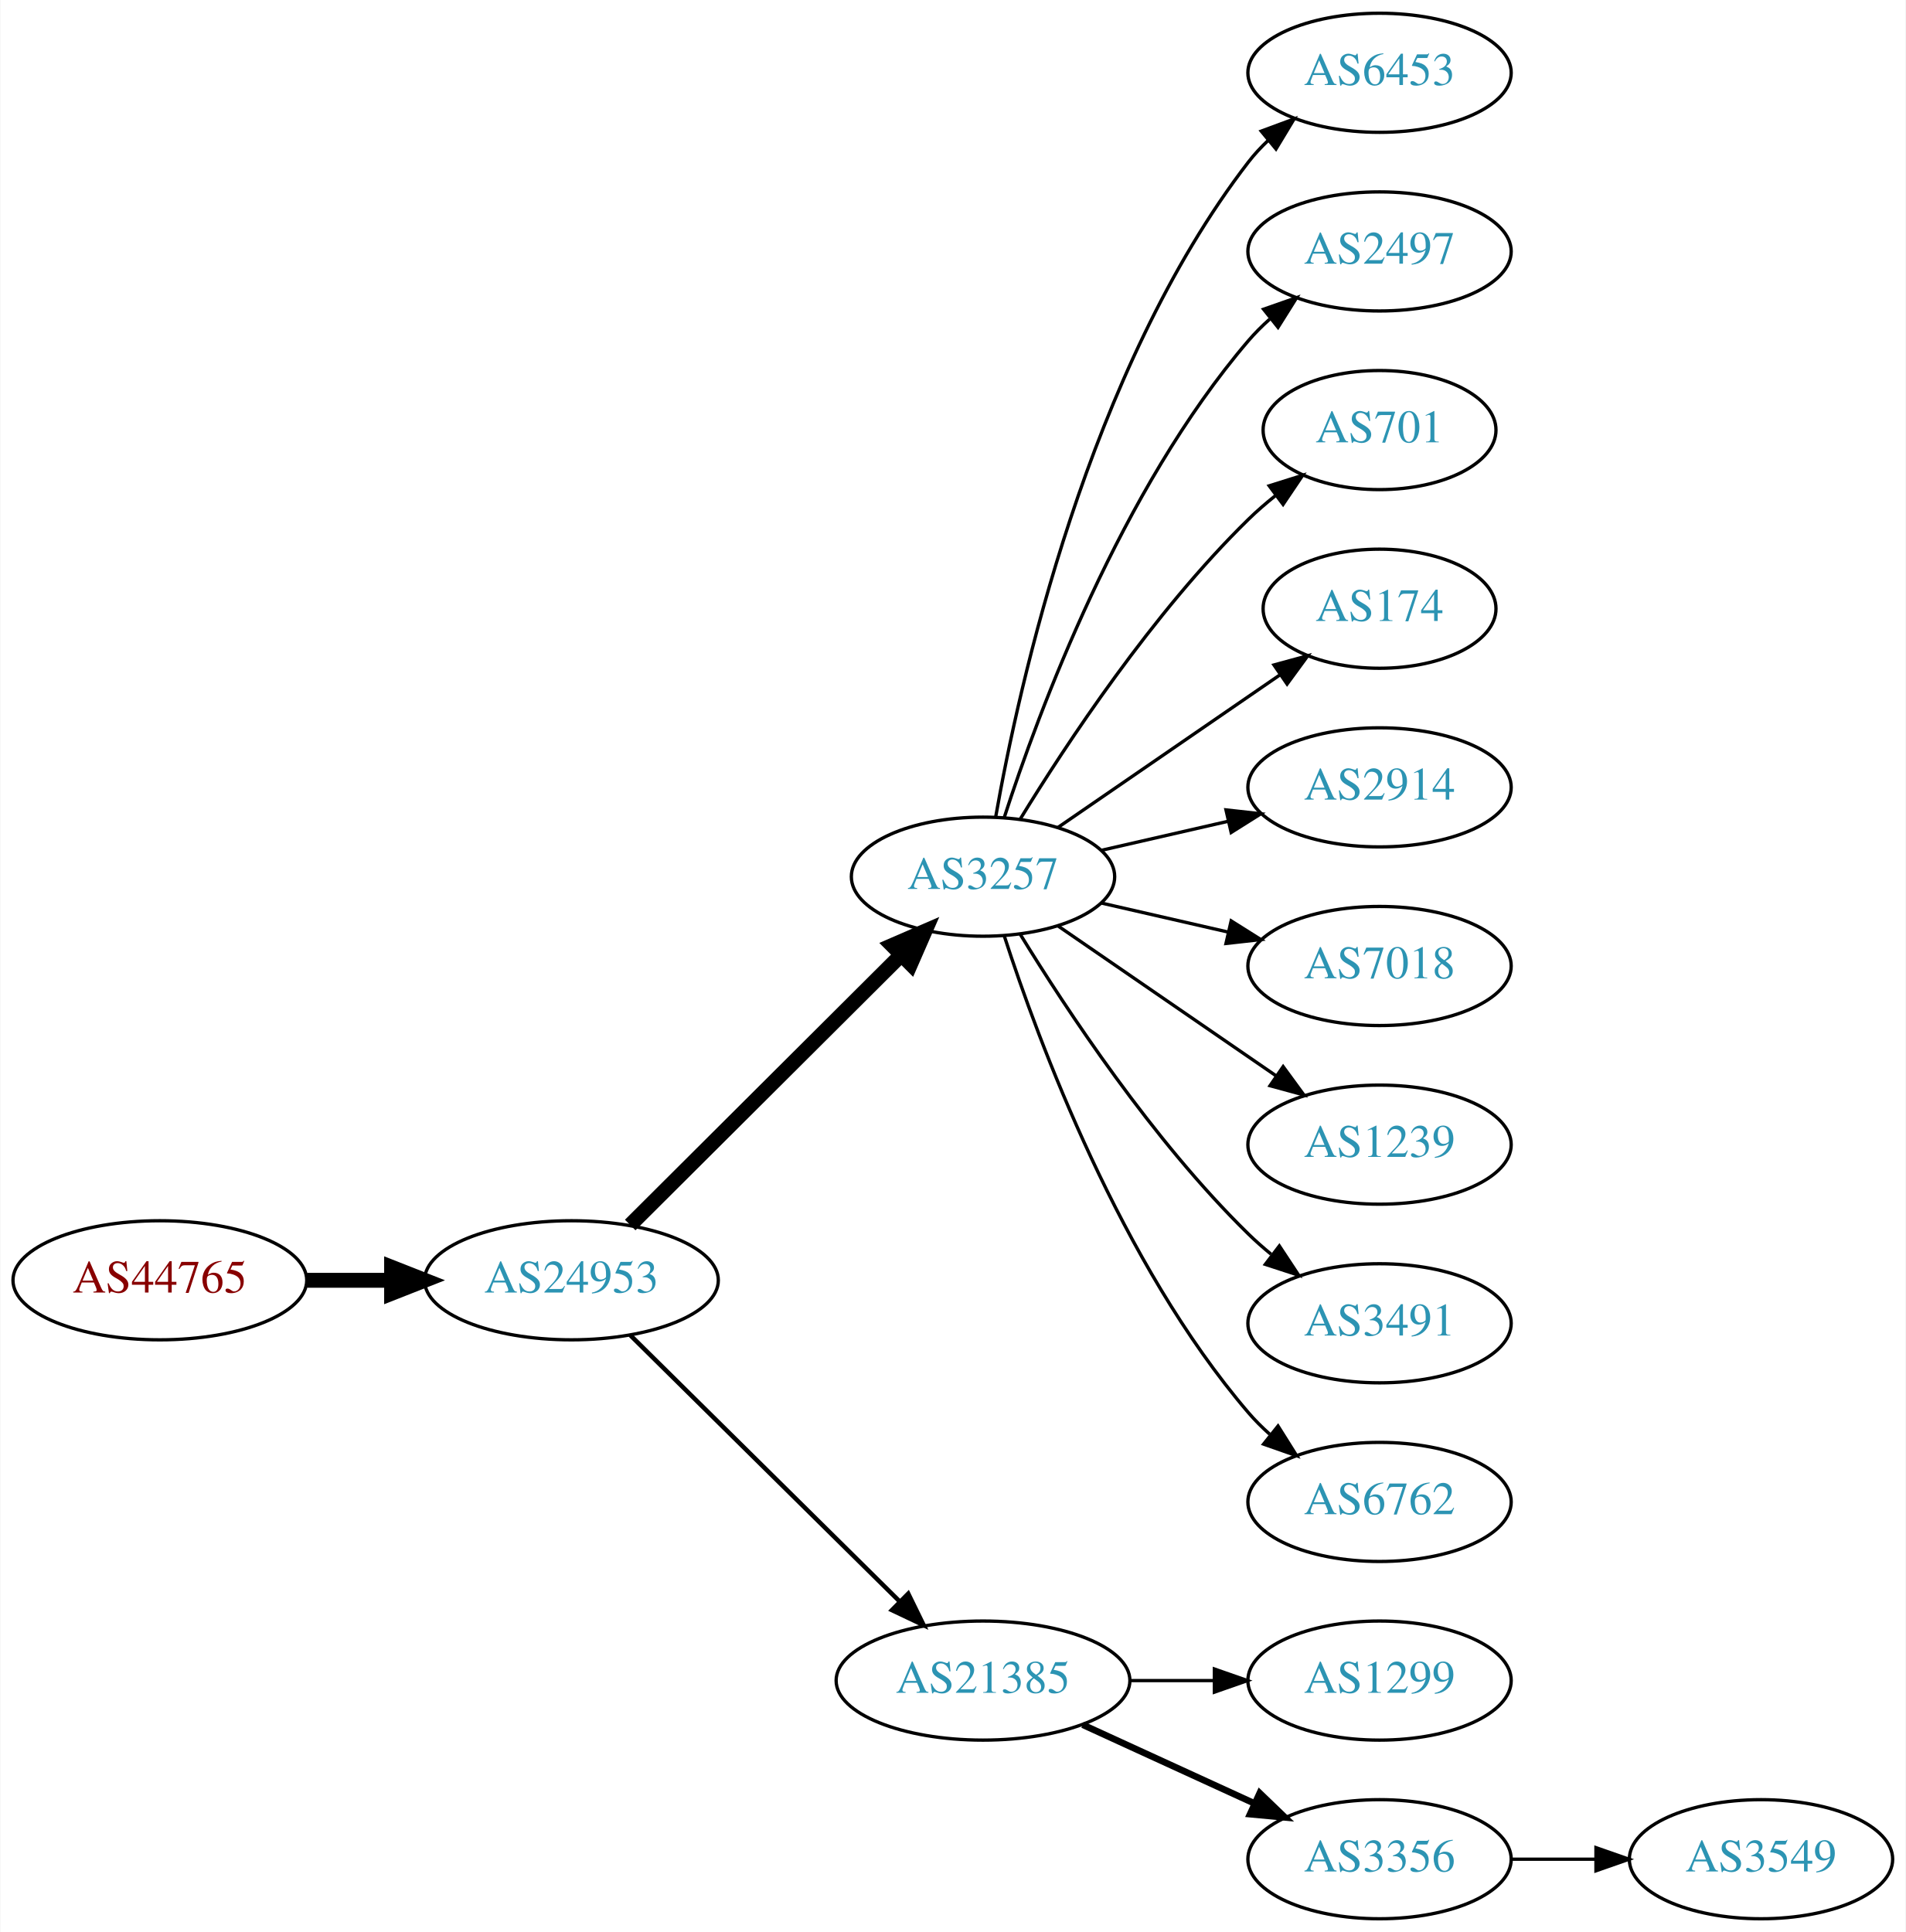
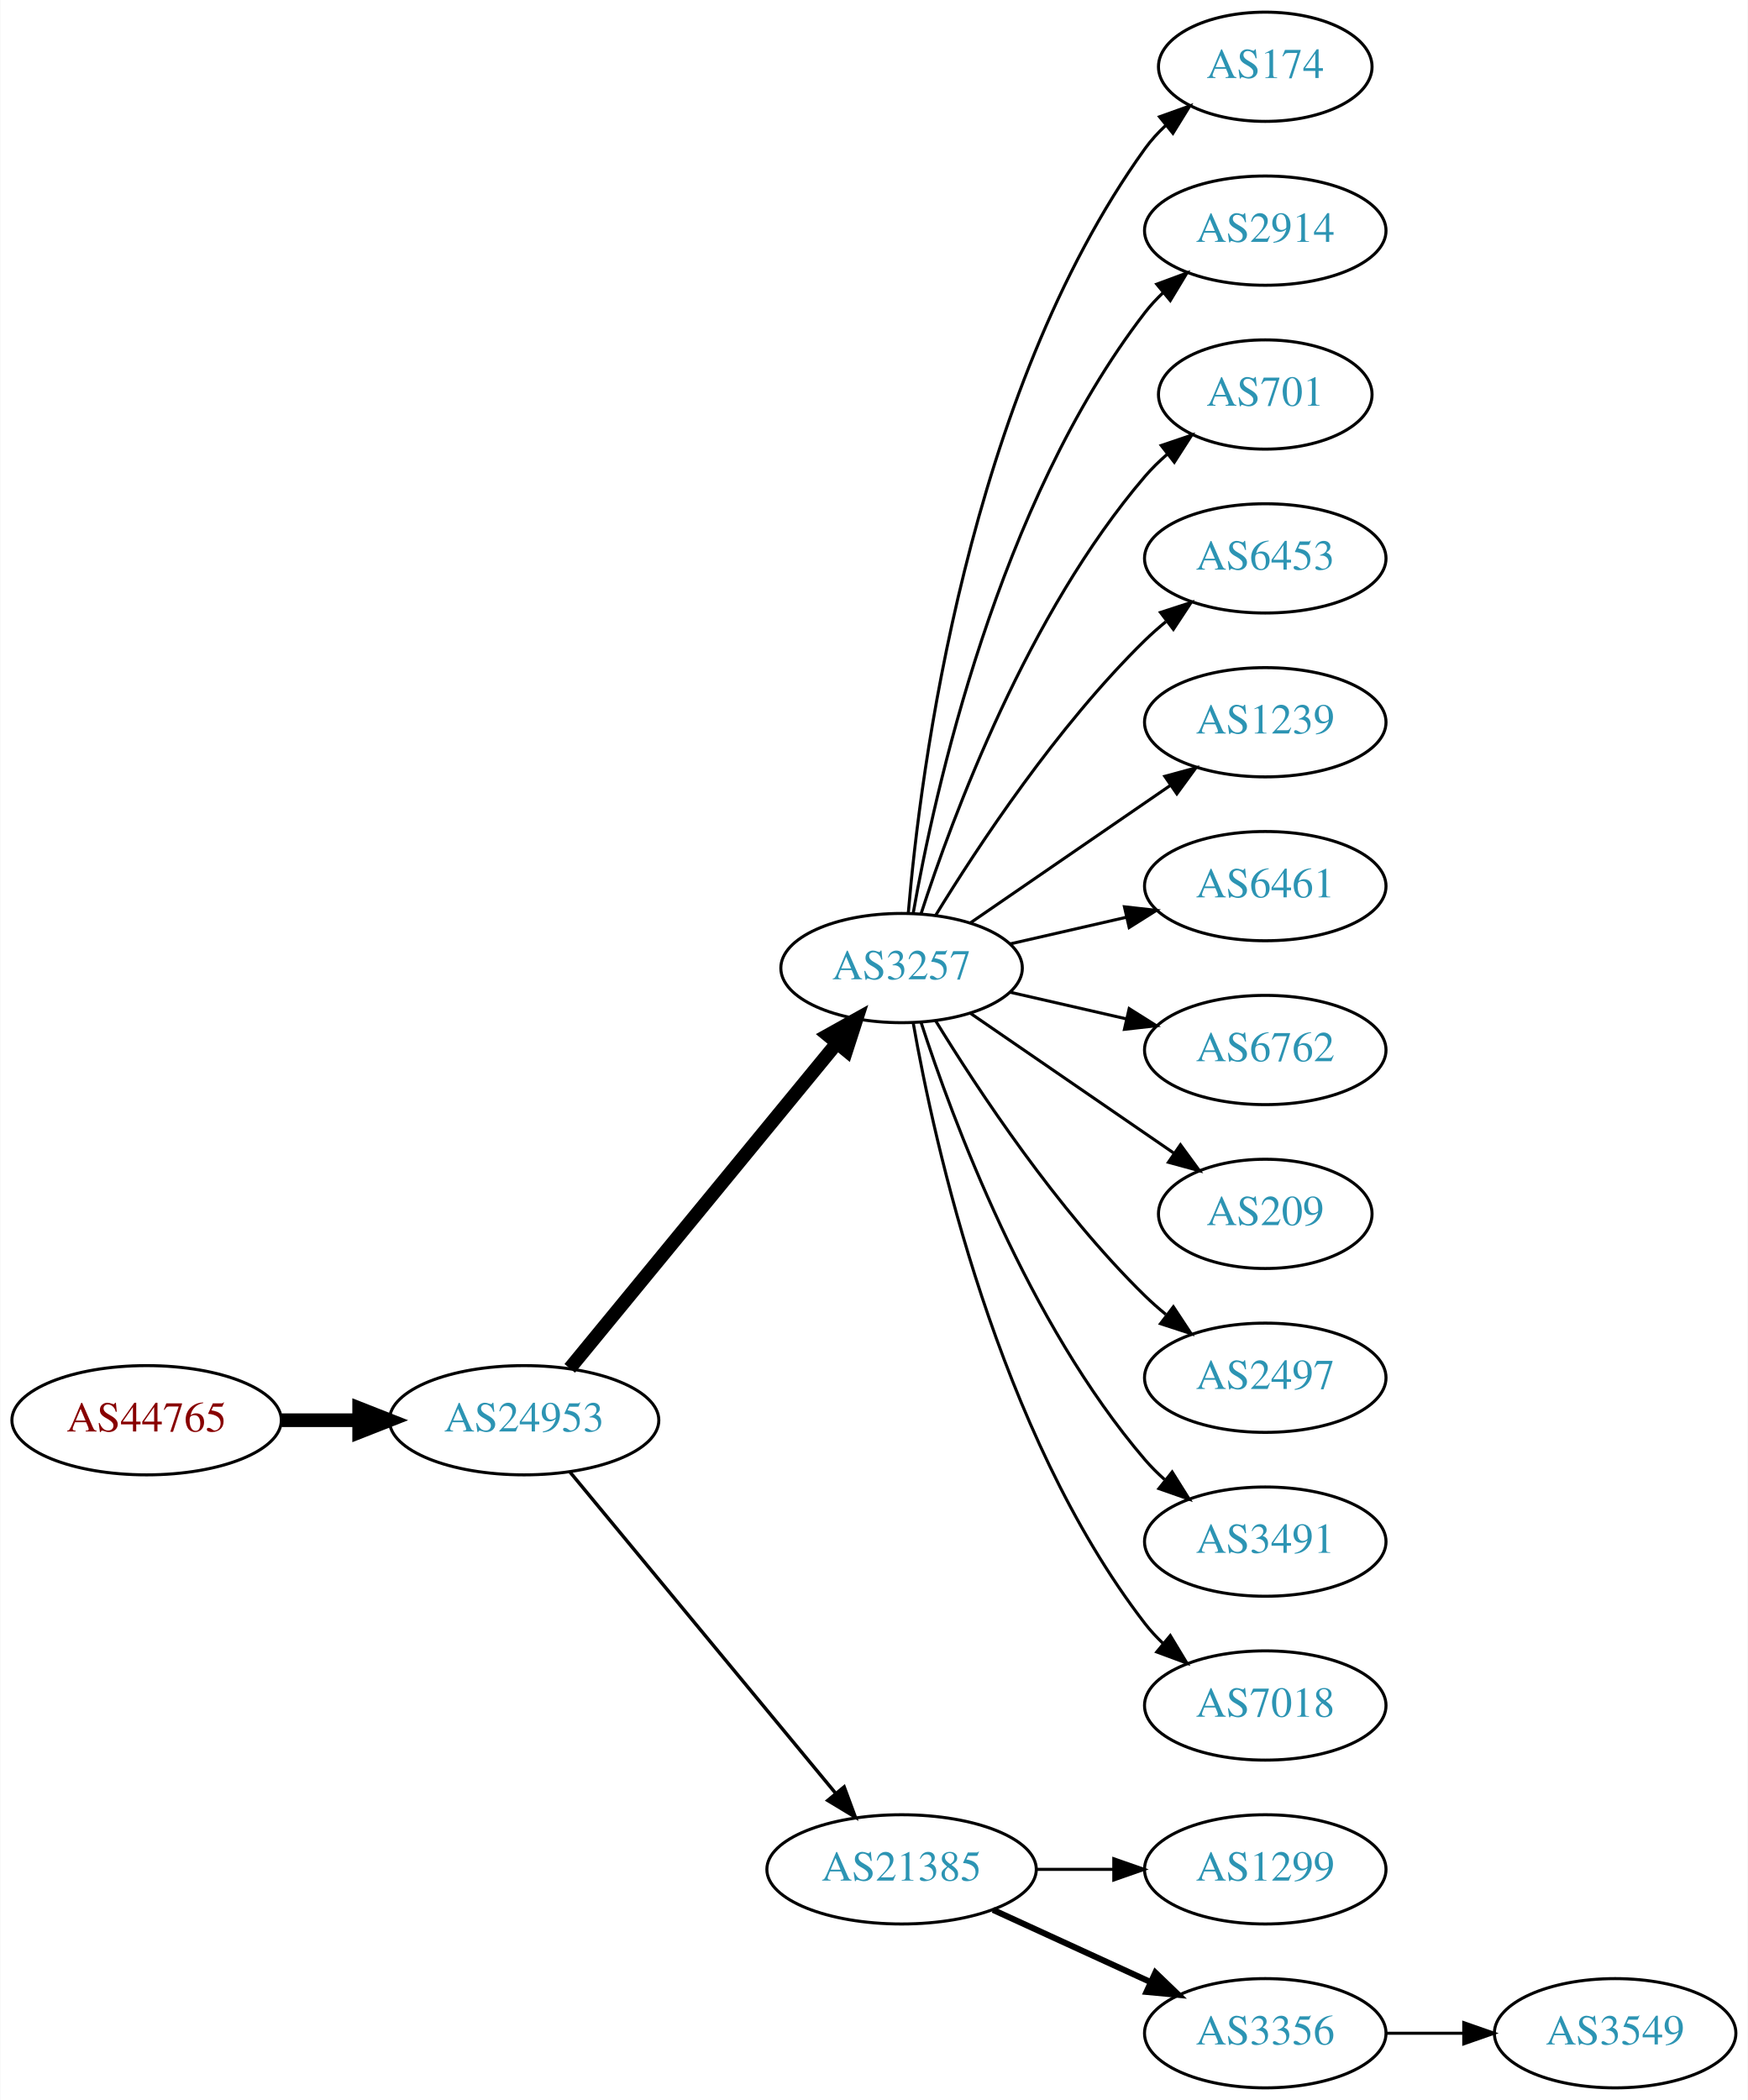
- <svg xmlns="http://www.w3.org/2000/svg" xmlns:xlink="http://www.w3.org/1999/xlink" width="576pt" height="584pt" viewBox="0.00 0.00 575.76 584.00">
-   <g id="graph0" class="graph" transform="scale(1 1) rotate(0) translate(4 580)">
-     <polygon fill="white" stroke="none" points="-4,4 -4,-580 571.762,-580 571.762,4 -4,4" />
+ <svg xmlns="http://www.w3.org/2000/svg" xmlns:xlink="http://www.w3.org/1999/xlink" width="576pt" height="692pt" viewBox="0.00 0.00 575.76 692.00">
+   <g id="graph0" class="graph" transform="scale(1 1) rotate(0) translate(4 688)">
+     <polygon fill="white" stroke="none" points="-4,4 -4,-688 571.762,-688 571.762,4 -4,4" />
    <g id="node1" class="node">
      <g id="a_node1">
        <a xlink:href="/asn/44765" xlink:title="AS44765 ~ MakeNewMedia Communications GmbH [AT]">
-           <ellipse fill="#ffffff" stroke="black" cx="44.196" cy="-193" rx="44.393" ry="18" />
-           <text text-anchor="middle" x="44.196" y="-189.3" font-family="Times,serif" font-size="14.00" fill="#880000">AS44765</text>
+           <ellipse fill="#ffffff" stroke="black" cx="44.196" cy="-220" rx="44.393" ry="18" />
+           <text text-anchor="middle" x="44.196" y="-216.3" font-family="Times,serif" font-size="14.00" fill="#880000">AS44765</text>
        </a>
      </g>
    </g>
    <g id="node2" class="node">
      <g id="a_node2">
        <a xlink:href="/asn/24953" xlink:title="AS24953 ~ AS MACRO: AS-24953 (customers) [AT]">
-           <ellipse fill="#ffffff" stroke="black" cx="168.588" cy="-193" rx="44.393" ry="18" />
-           <text text-anchor="middle" x="168.588" y="-189.3" font-family="Times,serif" font-size="14.00" fill="#2c94b3">AS24953</text>
+           <ellipse fill="#ffffff" stroke="black" cx="168.588" cy="-220" rx="44.393" ry="18" />
+           <text text-anchor="middle" x="168.588" y="-216.3" font-family="Times,serif" font-size="14.00" fill="#2c94b3">AS24953</text>
        </a>
      </g>
    </g>
    <g id="edge1" class="edge">
-       <path fill="none" stroke="black" stroke-width="4.5" d="M88.692,-193C96.898,-193 105.569,-193 114.041,-193" />
-       <polygon fill="black" stroke="black" stroke-width="4.5" points="114.233,-196.938 124.233,-193 114.233,-189.063 114.233,-196.938" />
+       <path fill="none" stroke="black" stroke-width="4.5" d="M88.692,-220C96.898,-220 105.569,-220 114.041,-220" />
+       <polygon fill="black" stroke="black" stroke-width="4.5" points="114.233,-223.938 124.233,-220 114.233,-216.063 114.233,-223.938" />
    </g>
    <g id="node3" class="node">
      <g id="a_node3">
        <a xlink:href="/asn/3257" xlink:title="AS3257 ~ GTT [DE]">
-           <ellipse fill="#ffffff" stroke="black" cx="292.98" cy="-315" rx="39.794" ry="18" />
-           <text text-anchor="middle" x="292.98" y="-311.3" font-family="Times,serif" font-size="14.00" fill="#2c94b3">AS3257</text>
+           <ellipse fill="#ffffff" stroke="black" cx="292.98" cy="-369" rx="39.794" ry="18" />
+           <text text-anchor="middle" x="292.98" y="-365.3" font-family="Times,serif" font-size="14.00" fill="#2c94b3">AS3257</text>
        </a>
      </g>
    </g>
    <g id="edge2" class="edge">
-       <path fill="none" stroke="black" stroke-width="4.5" d="M186.35,-209.708C207.499,-230.789 244.01,-267.183 268.079,-291.175" />
-       <polygon fill="black" stroke="black" stroke-width="4.5" points="265.559,-294.223 275.421,-298.494 271.119,-288.646 265.559,-294.223" />
+       <path fill="none" stroke="black" stroke-width="4.5" d="M183.628,-237.092C205.208,-263.364 246.64,-313.802 271.547,-344.125" />
+       <polygon fill="black" stroke="black" stroke-width="4.5" points="268.714,-346.879 278.104,-352.107 274.799,-341.881 268.714,-346.879" />
    </g>
    <g id="node4" class="node">
      <g id="a_node4">
        <a xlink:href="/asn/21385" xlink:title="AS21385 ~ Trusted Network GmbH [DE]">
          <ellipse fill="#ffffff" stroke="black" cx="292.98" cy="-72" rx="44.393" ry="18" />
          <text text-anchor="middle" x="292.98" y="-68.3" font-family="Times,serif" font-size="14.00" fill="#2c94b3">AS21385</text>
        </a>
      </g>
    </g>
    <g id="edge3" class="edge">
-       <path fill="none" stroke="black" stroke-width="1.35" d="M186.35,-176.429C207.381,-155.637 243.602,-119.828 267.675,-96.029" />
-       <polygon fill="black" stroke="black" stroke-width="1.35" points="270.378,-98.278 275.029,-88.759 265.456,-93.3 270.378,-98.278" />
+       <path fill="none" stroke="black" stroke-width="1.125" d="M183.628,-203.023C205.094,-177.066 246.199,-127.36 271.148,-97.191" />
+       <polygon fill="black" stroke="black" stroke-width="1.125" points="274.051,-99.172 277.727,-89.235 268.657,-94.711 274.051,-99.172" />
    </g>
    <g id="node5" class="node">
      <g id="a_node5">
-         <a xlink:href="/asn/6453" xlink:title="AS6453 ~ TATA COMMUNICATIONS (AMERICA) INC [US]">
-           <ellipse fill="#ffffff" stroke="black" cx="412.823" cy="-558" rx="39.794" ry="18" />
-           <text text-anchor="middle" x="412.823" y="-554.3" font-family="Times,serif" font-size="14.00" fill="#2c94b3">AS6453</text>
+         <a xlink:href="/asn/174" xlink:title="AS174 ~ Cogent Communications [US]">
+           <ellipse fill="#ffffff" stroke="black" cx="412.823" cy="-666" rx="35.194" ry="18" />
+           <text text-anchor="middle" x="412.823" y="-662.3" font-family="Times,serif" font-size="14.00" fill="#2c94b3">AS174</text>
        </a>
      </g>
    </g>
    <g id="edge4" class="edge">
-       <path fill="none" stroke="black" d="M296.798,-332.99C303.726,-372.435 324.683,-468.025 373.176,-531 374.955,-533.31 376.988,-535.5 379.168,-537.559" />
-       <polygon fill="black" stroke="black" points="377.064,-540.361 387.001,-544.036 381.525,-534.966 377.064,-540.361" />
+       <path fill="none" stroke="black" d="M295.199,-387.195C299.106,-433.461 314.734,-557.68 373.176,-639 375.135,-641.725 377.457,-644.27 379.977,-646.622" />
+       <polygon fill="black" stroke="black" points="377.987,-649.514 387.96,-653.089 382.393,-644.075 377.987,-649.514" />
    </g>
    <g id="node6" class="node">
      <g id="a_node6">
-         <a xlink:href="/asn/2497" xlink:title="AS2497 ~ Internet Initiative Japan Inc. [JP]">
-           <ellipse fill="#ffffff" stroke="black" cx="412.823" cy="-504" rx="39.794" ry="18" />
-           <text text-anchor="middle" x="412.823" y="-500.3" font-family="Times,serif" font-size="14.00" fill="#2c94b3">AS2497</text>
+         <a xlink:href="/asn/2914" xlink:title="AS2914 ~ NTT America, Inc. [US]">
+           <ellipse fill="#ffffff" stroke="black" cx="412.823" cy="-612" rx="39.794" ry="18" />
+           <text text-anchor="middle" x="412.823" y="-608.3" font-family="Times,serif" font-size="14.00" fill="#2c94b3">AS2914</text>
        </a>
      </g>
    </g>
    <g id="edge5" class="edge">
-       <path fill="none" stroke="black" d="M299.428,-332.991C309.742,-364.816 334.604,-431.927 373.176,-477 375.122,-479.274 377.3,-481.449 379.605,-483.507" />
-       <polygon fill="black" stroke="black" points="377.775,-486.524 387.774,-490.027 382.142,-481.053 377.775,-486.524" />
+       <path fill="none" stroke="black" d="M296.798,-386.99C303.726,-426.435 324.683,-522.025 373.176,-585 374.955,-587.31 376.988,-589.5 379.168,-591.559" />
+       <polygon fill="black" stroke="black" points="377.064,-594.361 387.001,-598.036 381.525,-588.966 377.064,-594.361" />
    </g>
    <g id="node7" class="node">
      <g id="a_node7">
        <a xlink:href="/asn/701" xlink:title="AS701 ~ UUNET [US]">
-           <ellipse fill="#ffffff" stroke="black" cx="412.823" cy="-450" rx="35.194" ry="18" />
-           <text text-anchor="middle" x="412.823" y="-446.3" font-family="Times,serif" font-size="14.00" fill="#2c94b3">AS701</text>
+           <ellipse fill="#ffffff" stroke="black" cx="412.823" cy="-558" rx="35.194" ry="18" />
+           <text text-anchor="middle" x="412.823" y="-554.3" font-family="Times,serif" font-size="14.00" fill="#2c94b3">AS701</text>
        </a>
      </g>
    </g>
    <g id="edge6" class="edge">
-       <path fill="none" stroke="black" d="M304.246,-332.44C318.055,-354.991 344.243,-394.722 373.176,-423 375.712,-425.478 378.495,-427.89 381.371,-430.188" />
-       <polygon fill="black" stroke="black" points="379.48,-433.144 389.587,-436.321 383.667,-427.535 379.48,-433.144" />
+       <path fill="none" stroke="black" d="M299.428,-386.991C309.742,-418.816 334.604,-485.927 373.176,-531 375.358,-533.55 377.833,-535.975 380.45,-538.251" />
+       <polygon fill="black" stroke="black" points="378.545,-541.204 388.58,-544.603 382.855,-535.688 378.545,-541.204" />
    </g>
    <g id="node8" class="node">
      <g id="a_node8">
-         <a xlink:href="/asn/174" xlink:title="AS174 ~ Cogent Communications [US]">
-           <ellipse fill="#ffffff" stroke="black" cx="412.823" cy="-396" rx="35.194" ry="18" />
-           <text text-anchor="middle" x="412.823" y="-392.3" font-family="Times,serif" font-size="14.00" fill="#2c94b3">AS174</text>
+         <a xlink:href="/asn/6453" xlink:title="AS6453 ~ TATA COMMUNICATIONS (AMERICA) INC [US]">
+           <ellipse fill="#ffffff" stroke="black" cx="412.823" cy="-504" rx="39.794" ry="18" />
+           <text text-anchor="middle" x="412.823" y="-500.3" font-family="Times,serif" font-size="14.00" fill="#2c94b3">AS6453</text>
        </a>
      </g>
    </g>
    <g id="edge7" class="edge">
-       <path fill="none" stroke="black" d="M315.595,-329.857C334.432,-342.805 361.912,-361.693 382.687,-375.973" />
-       <polygon fill="black" stroke="black" points="380.913,-379.001 391.136,-381.781 384.878,-373.232 380.913,-379.001" />
+       <path fill="none" stroke="black" d="M304.246,-386.44C318.055,-408.991 344.243,-448.722 373.176,-477 375.317,-479.092 377.634,-481.137 380.034,-483.106" />
+       <polygon fill="black" stroke="black" points="378.301,-486.185 388.375,-489.464 382.544,-480.618 378.301,-486.185" />
    </g>
    <g id="node9" class="node">
      <g id="a_node9">
-         <a xlink:href="/asn/2914" xlink:title="AS2914 ~ NTT America, Inc. [US]">
-           <ellipse fill="#ffffff" stroke="black" cx="412.823" cy="-342" rx="39.794" ry="18" />
-           <text text-anchor="middle" x="412.823" y="-338.3" font-family="Times,serif" font-size="14.00" fill="#2c94b3">AS2914</text>
+         <a xlink:href="/asn/1239" xlink:title="AS1239 ~ Sprint [US]">
+           <ellipse fill="#ffffff" stroke="black" cx="412.823" cy="-450" rx="39.794" ry="18" />
+           <text text-anchor="middle" x="412.823" y="-446.3" font-family="Times,serif" font-size="14.00" fill="#2c94b3">AS1239</text>
        </a>
      </g>
    </g>
    <g id="edge8" class="edge">
-       <path fill="none" stroke="black" d="M328.7,-322.955C340.7,-325.704 354.32,-328.825 367.013,-331.733" />
-       <polygon fill="black" stroke="black" points="366.415,-335.187 376.945,-334.009 367.979,-328.364 366.415,-335.187" />
+       <path fill="none" stroke="black" d="M315.595,-383.857C334.083,-396.565 360.897,-414.995 381.526,-429.175" />
+       <polygon fill="black" stroke="black" points="379.723,-432.183 389.947,-434.963 383.688,-426.414 379.723,-432.183" />
    </g>
    <g id="node10" class="node">
      <g id="a_node10">
-         <a xlink:href="/asn/7018" xlink:title="AS7018 ~ AT&amp;T Services, Inc. [US]">
-           <ellipse fill="#ffffff" stroke="black" cx="412.823" cy="-288" rx="39.794" ry="18" />
-           <text text-anchor="middle" x="412.823" y="-284.3" font-family="Times,serif" font-size="14.00" fill="#2c94b3">AS7018</text>
+         <a xlink:href="/asn/6461" xlink:title="AS6461 ~ Zayo Bandwidth [US]">
+           <ellipse fill="#ffffff" stroke="black" cx="412.823" cy="-396" rx="39.794" ry="18" />
+           <text text-anchor="middle" x="412.823" y="-392.3" font-family="Times,serif" font-size="14.00" fill="#2c94b3">AS6461</text>
        </a>
      </g>
    </g>
    <g id="edge9" class="edge">
-       <path fill="none" stroke="black" d="M328.7,-307.045C340.7,-304.296 354.32,-301.175 367.013,-298.267" />
-       <polygon fill="black" stroke="black" points="367.979,-301.636 376.945,-295.991 366.415,-294.813 367.979,-301.636" />
+       <path fill="none" stroke="black" d="M328.7,-376.955C340.7,-379.704 354.32,-382.825 367.013,-385.733" />
+       <polygon fill="black" stroke="black" points="366.415,-389.187 376.945,-388.009 367.979,-382.364 366.415,-389.187" />
    </g>
    <g id="node11" class="node">
      <g id="a_node11">
-         <a xlink:href="/asn/1239" xlink:title="AS1239 ~ Sprint [US]">
-           <ellipse fill="#ffffff" stroke="black" cx="412.823" cy="-234" rx="39.794" ry="18" />
-           <text text-anchor="middle" x="412.823" y="-230.3" font-family="Times,serif" font-size="14.00" fill="#2c94b3">AS1239</text>
+         <a xlink:href="/asn/6762" xlink:title="AS6762 ~ TELECOM ITALIA SPARKLE S.p.A. [IT]">
+           <ellipse fill="#ffffff" stroke="black" cx="412.823" cy="-342" rx="39.794" ry="18" />
+           <text text-anchor="middle" x="412.823" y="-338.3" font-family="Times,serif" font-size="14.00" fill="#2c94b3">AS6762</text>
        </a>
      </g>
    </g>
    <g id="edge10" class="edge">
-       <path fill="none" stroke="black" d="M315.595,-300.143C334.083,-287.435 360.897,-269.005 381.526,-254.825" />
-       <polygon fill="black" stroke="black" points="383.688,-257.586 389.947,-249.037 379.723,-251.817 383.688,-257.586" />
+       <path fill="none" stroke="black" d="M328.7,-361.045C340.7,-358.296 354.32,-355.175 367.013,-352.267" />
+       <polygon fill="black" stroke="black" points="367.979,-355.636 376.945,-349.991 366.415,-348.813 367.979,-355.636" />
    </g>
    <g id="node12" class="node">
      <g id="a_node12">
+         <a xlink:href="/asn/209" xlink:title="AS209 ~ CenturyLink Communications, LLC [US]">
+           <ellipse fill="#ffffff" stroke="black" cx="412.823" cy="-288" rx="35.194" ry="18" />
+           <text text-anchor="middle" x="412.823" y="-284.3" font-family="Times,serif" font-size="14.00" fill="#2c94b3">AS209</text>
+         </a>
+       </g>
+     </g>
+     <g id="edge11" class="edge">
+       <path fill="none" stroke="black" d="M315.595,-354.143C334.432,-341.195 361.912,-322.307 382.687,-308.027" />
+       <polygon fill="black" stroke="black" points="384.878,-310.768 391.136,-302.219 380.913,-304.999 384.878,-310.768" />
+     </g>
+     <g id="node13" class="node">
+       <g id="a_node13">
+         <a xlink:href="/asn/2497" xlink:title="AS2497 ~ Internet Initiative Japan Inc. [JP]">
+           <ellipse fill="#ffffff" stroke="black" cx="412.823" cy="-234" rx="39.794" ry="18" />
+           <text text-anchor="middle" x="412.823" y="-230.3" font-family="Times,serif" font-size="14.00" fill="#2c94b3">AS2497</text>
+         </a>
+       </g>
+     </g>
+     <g id="edge12" class="edge">
+       <path fill="none" stroke="black" d="M304.246,-351.56C318.055,-329.009 344.243,-289.278 373.176,-261 375.317,-258.908 377.634,-256.863 380.034,-254.894" />
+       <polygon fill="black" stroke="black" points="382.544,-257.382 388.375,-248.536 378.301,-251.815 382.544,-257.382" />
+     </g>
+     <g id="node14" class="node">
+       <g id="a_node14">
        <a xlink:href="/asn/3491" xlink:title="AS3491 ~ PCCW Global, Inc. [US]">
          <ellipse fill="#ffffff" stroke="black" cx="412.823" cy="-180" rx="39.794" ry="18" />
          <text text-anchor="middle" x="412.823" y="-176.3" font-family="Times,serif" font-size="14.00" fill="#2c94b3">AS3491</text>
        </a>
      </g>
    </g>
-     <g id="edge11" class="edge">
-       <path fill="none" stroke="black" d="M304.246,-297.56C318.055,-275.009 344.243,-235.278 373.176,-207 375.317,-204.908 377.634,-202.863 380.034,-200.894" />
-       <polygon fill="black" stroke="black" points="382.544,-203.382 388.375,-194.536 378.301,-197.815 382.544,-203.382" />
-     </g>
-     <g id="node13" class="node">
-       <g id="a_node13">
-         <a xlink:href="/asn/6762" xlink:title="AS6762 ~ TELECOM ITALIA SPARKLE S.p.A. [IT]">
+     <g id="edge13" class="edge">
+       <path fill="none" stroke="black" d="M299.428,-351.009C309.742,-319.184 334.604,-252.073 373.176,-207 375.122,-204.726 377.3,-202.551 379.605,-200.493" />
+       <polygon fill="black" stroke="black" points="382.142,-202.947 387.774,-193.973 377.775,-197.476 382.142,-202.947" />
+     </g>
+     <g id="node15" class="node">
+       <g id="a_node15">
+         <a xlink:href="/asn/7018" xlink:title="AS7018 ~ AT&amp;T Services, Inc. [US]">
          <ellipse fill="#ffffff" stroke="black" cx="412.823" cy="-126" rx="39.794" ry="18" />
-           <text text-anchor="middle" x="412.823" y="-122.3" font-family="Times,serif" font-size="14.00" fill="#2c94b3">AS6762</text>
-         </a>
-       </g>
-     </g>
-     <g id="edge12" class="edge">
-       <path fill="none" stroke="black" d="M299.428,-297.009C309.742,-265.184 334.604,-198.073 373.176,-153 375.122,-150.726 377.3,-148.551 379.605,-146.493" />
-       <polygon fill="black" stroke="black" points="382.142,-148.947 387.774,-139.973 377.775,-143.476 382.142,-148.947" />
-     </g>
-     <g id="node14" class="node">
-       <g id="a_node14">
+           <text text-anchor="middle" x="412.823" y="-122.3" font-family="Times,serif" font-size="14.00" fill="#2c94b3">AS7018</text>
+         </a>
+       </g>
+     </g>
+     <g id="edge14" class="edge">
+       <path fill="none" stroke="black" d="M296.798,-351.01C303.726,-311.565 324.683,-215.975 373.176,-153 374.955,-150.69 376.988,-148.5 379.168,-146.441" />
+       <polygon fill="black" stroke="black" points="381.525,-149.034 387.001,-139.964 377.064,-143.639 381.525,-149.034" />
+     </g>
+     <g id="node16" class="node">
+       <g id="a_node16">
        <a xlink:href="/asn/1299" xlink:title="AS1299 ~ Telia Carrier [EU]">
          <ellipse fill="#ffffff" stroke="black" cx="412.823" cy="-72" rx="39.794" ry="18" />
          <text text-anchor="middle" x="412.823" y="-68.3" font-family="Times,serif" font-size="14.00" fill="#2c94b3">AS1299</text>
        </a>
      </g>
    </g>
-     <g id="edge13" class="edge">
+     <g id="edge15" class="edge">
      <path fill="none" stroke="black" d="M337.191,-72C345.504,-72 354.267,-72 362.749,-72" />
      <polygon fill="black" stroke="black" points="362.908,-75.5 372.908,-72 362.908,-68.5 362.908,-75.5" />
    </g>
-     <g id="node15" class="node">
-       <g id="a_node15">
+     <g id="node17" class="node">
+       <g id="a_node17">
        <a xlink:href="/asn/3356" xlink:title="AS3356 ~ Level 3 Parent, LLC [US]">
          <ellipse fill="#ffffff" stroke="black" cx="412.823" cy="-18" rx="39.794" ry="18" />
          <text text-anchor="middle" x="412.823" y="-14.3" font-family="Times,serif" font-size="14.00" fill="#2c94b3">AS3356</text>
        </a>
      </g>
    </g>
-     <g id="edge14" class="edge">
+     <g id="edge16" class="edge">
      <path fill="none" stroke="black" stroke-width="2" d="M323.11,-58.652C338.721,-51.498 358.119,-42.609 374.791,-34.969" />
      <polygon fill="black" stroke="black" stroke-width="2" points="376.61,-37.986 384.243,-30.638 373.694,-31.622 376.61,-37.986" />
    </g>
-     <g id="node16" class="node">
-       <g id="a_node16">
+     <g id="node18" class="node">
+       <g id="a_node18">
        <a xlink:href="/asn/3549" xlink:title="AS3549 ~ Level 3 Parent, LLC [US]">
          <ellipse fill="#ffffff" stroke="black" cx="528.116" cy="-18" rx="39.794" ry="18" />
          <text text-anchor="middle" x="528.116" y="-14.3" font-family="Times,serif" font-size="14.00" fill="#2c94b3">AS3549</text>
        </a>
      </g>
    </g>
-     <g id="edge15" class="edge">
+     <g id="edge17" class="edge">
      <path fill="none" stroke="black" d="M452.495,-18C460.698,-18 469.462,-18 477.994,-18" />
      <polygon fill="black" stroke="black" points="478.233,-21.5 488.233,-18 478.233,-14.5 478.233,-21.5" />
    </g>
  </g>
</svg>
